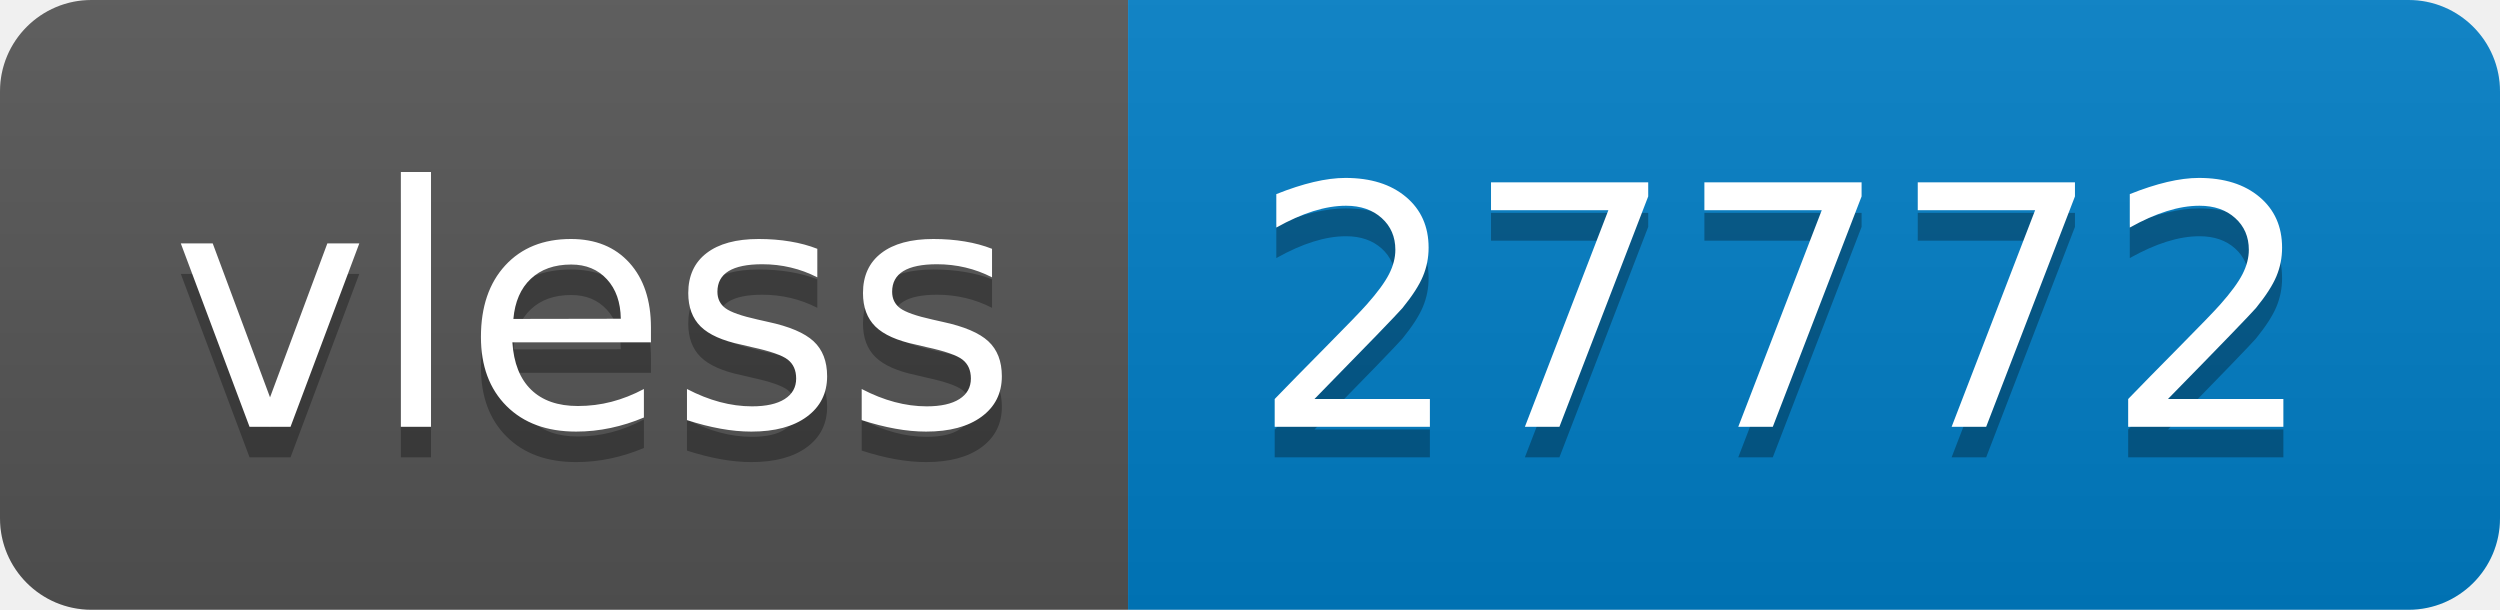
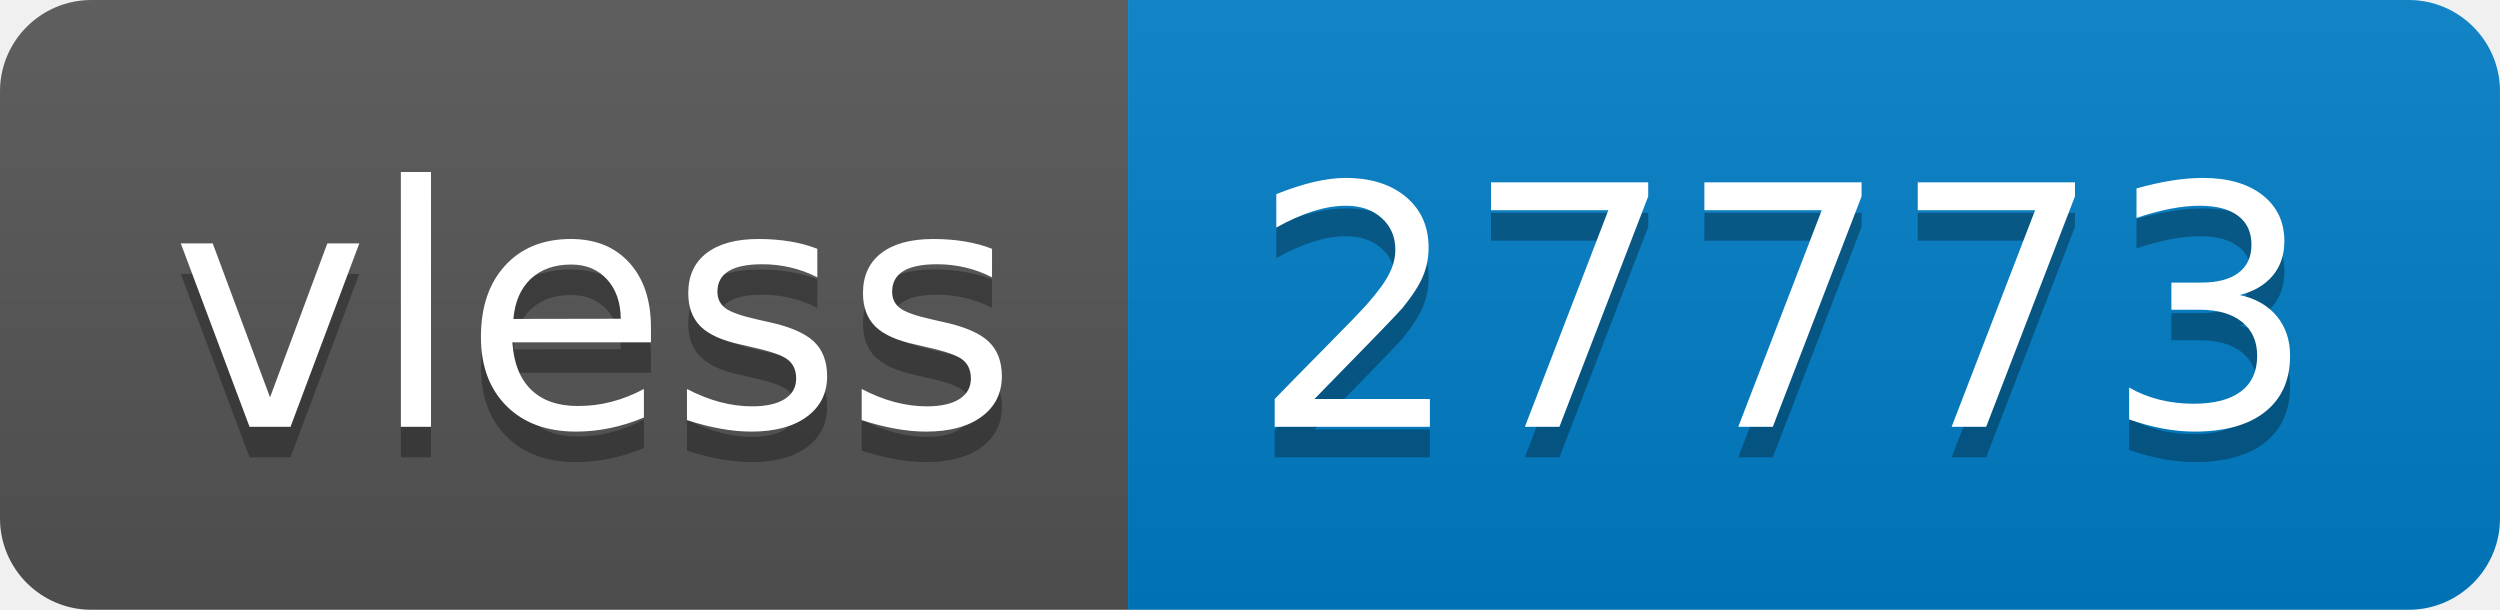
- <svg xmlns="http://www.w3.org/2000/svg" width="82" height="20" role="img" aria-label="vless: 27772">
+ <svg xmlns="http://www.w3.org/2000/svg" width="82" height="20" role="img" aria-label="vless: 27773">
  <linearGradient id="s" x2="0" y2="100%">
    <stop offset="0" stop-color="#bbb" stop-opacity=".1" />
    <stop offset="1" stop-opacity=".1" />
  </linearGradient>
  <clipPath id="r">
    <rect width="82" height="20" rx="3" fill="#fff" />
  </clipPath>
  <g clip-path="url(#r)">
    <rect width="37" height="20" fill="#555" />
    <rect x="37" width="45" height="20" fill="#007ec6" />
    <rect width="82" height="20" fill="url(#s)" />
  </g>
  <g fill="#fff" text-anchor="middle" font-family="Verdana,Geneva,DejaVu Sans,sans-serif" text-rendering="geometricPrecision" font-size="110">
    <text aria-hidden="true" x="195" y="150" fill="#010101" fill-opacity=".3" transform="scale(.1)" textLength="270">vless</text>
    <text x="195" y="140" transform="scale(.1)" fill="#fff" textLength="270">vless</text>
-     <text aria-hidden="true" x="585" y="150" fill="#010101" fill-opacity=".3" transform="scale(.1)" textLength="350">27772</text>
-     <text x="585" y="140" transform="scale(.1)" fill="#fff" textLength="350">27772</text>
+     <text aria-hidden="true" x="585" y="150" fill="#010101" fill-opacity=".3" transform="scale(.1)" textLength="350">27773</text>
+     <text x="585" y="140" transform="scale(.1)" fill="#fff" textLength="350">27773</text>
  </g>
</svg>
